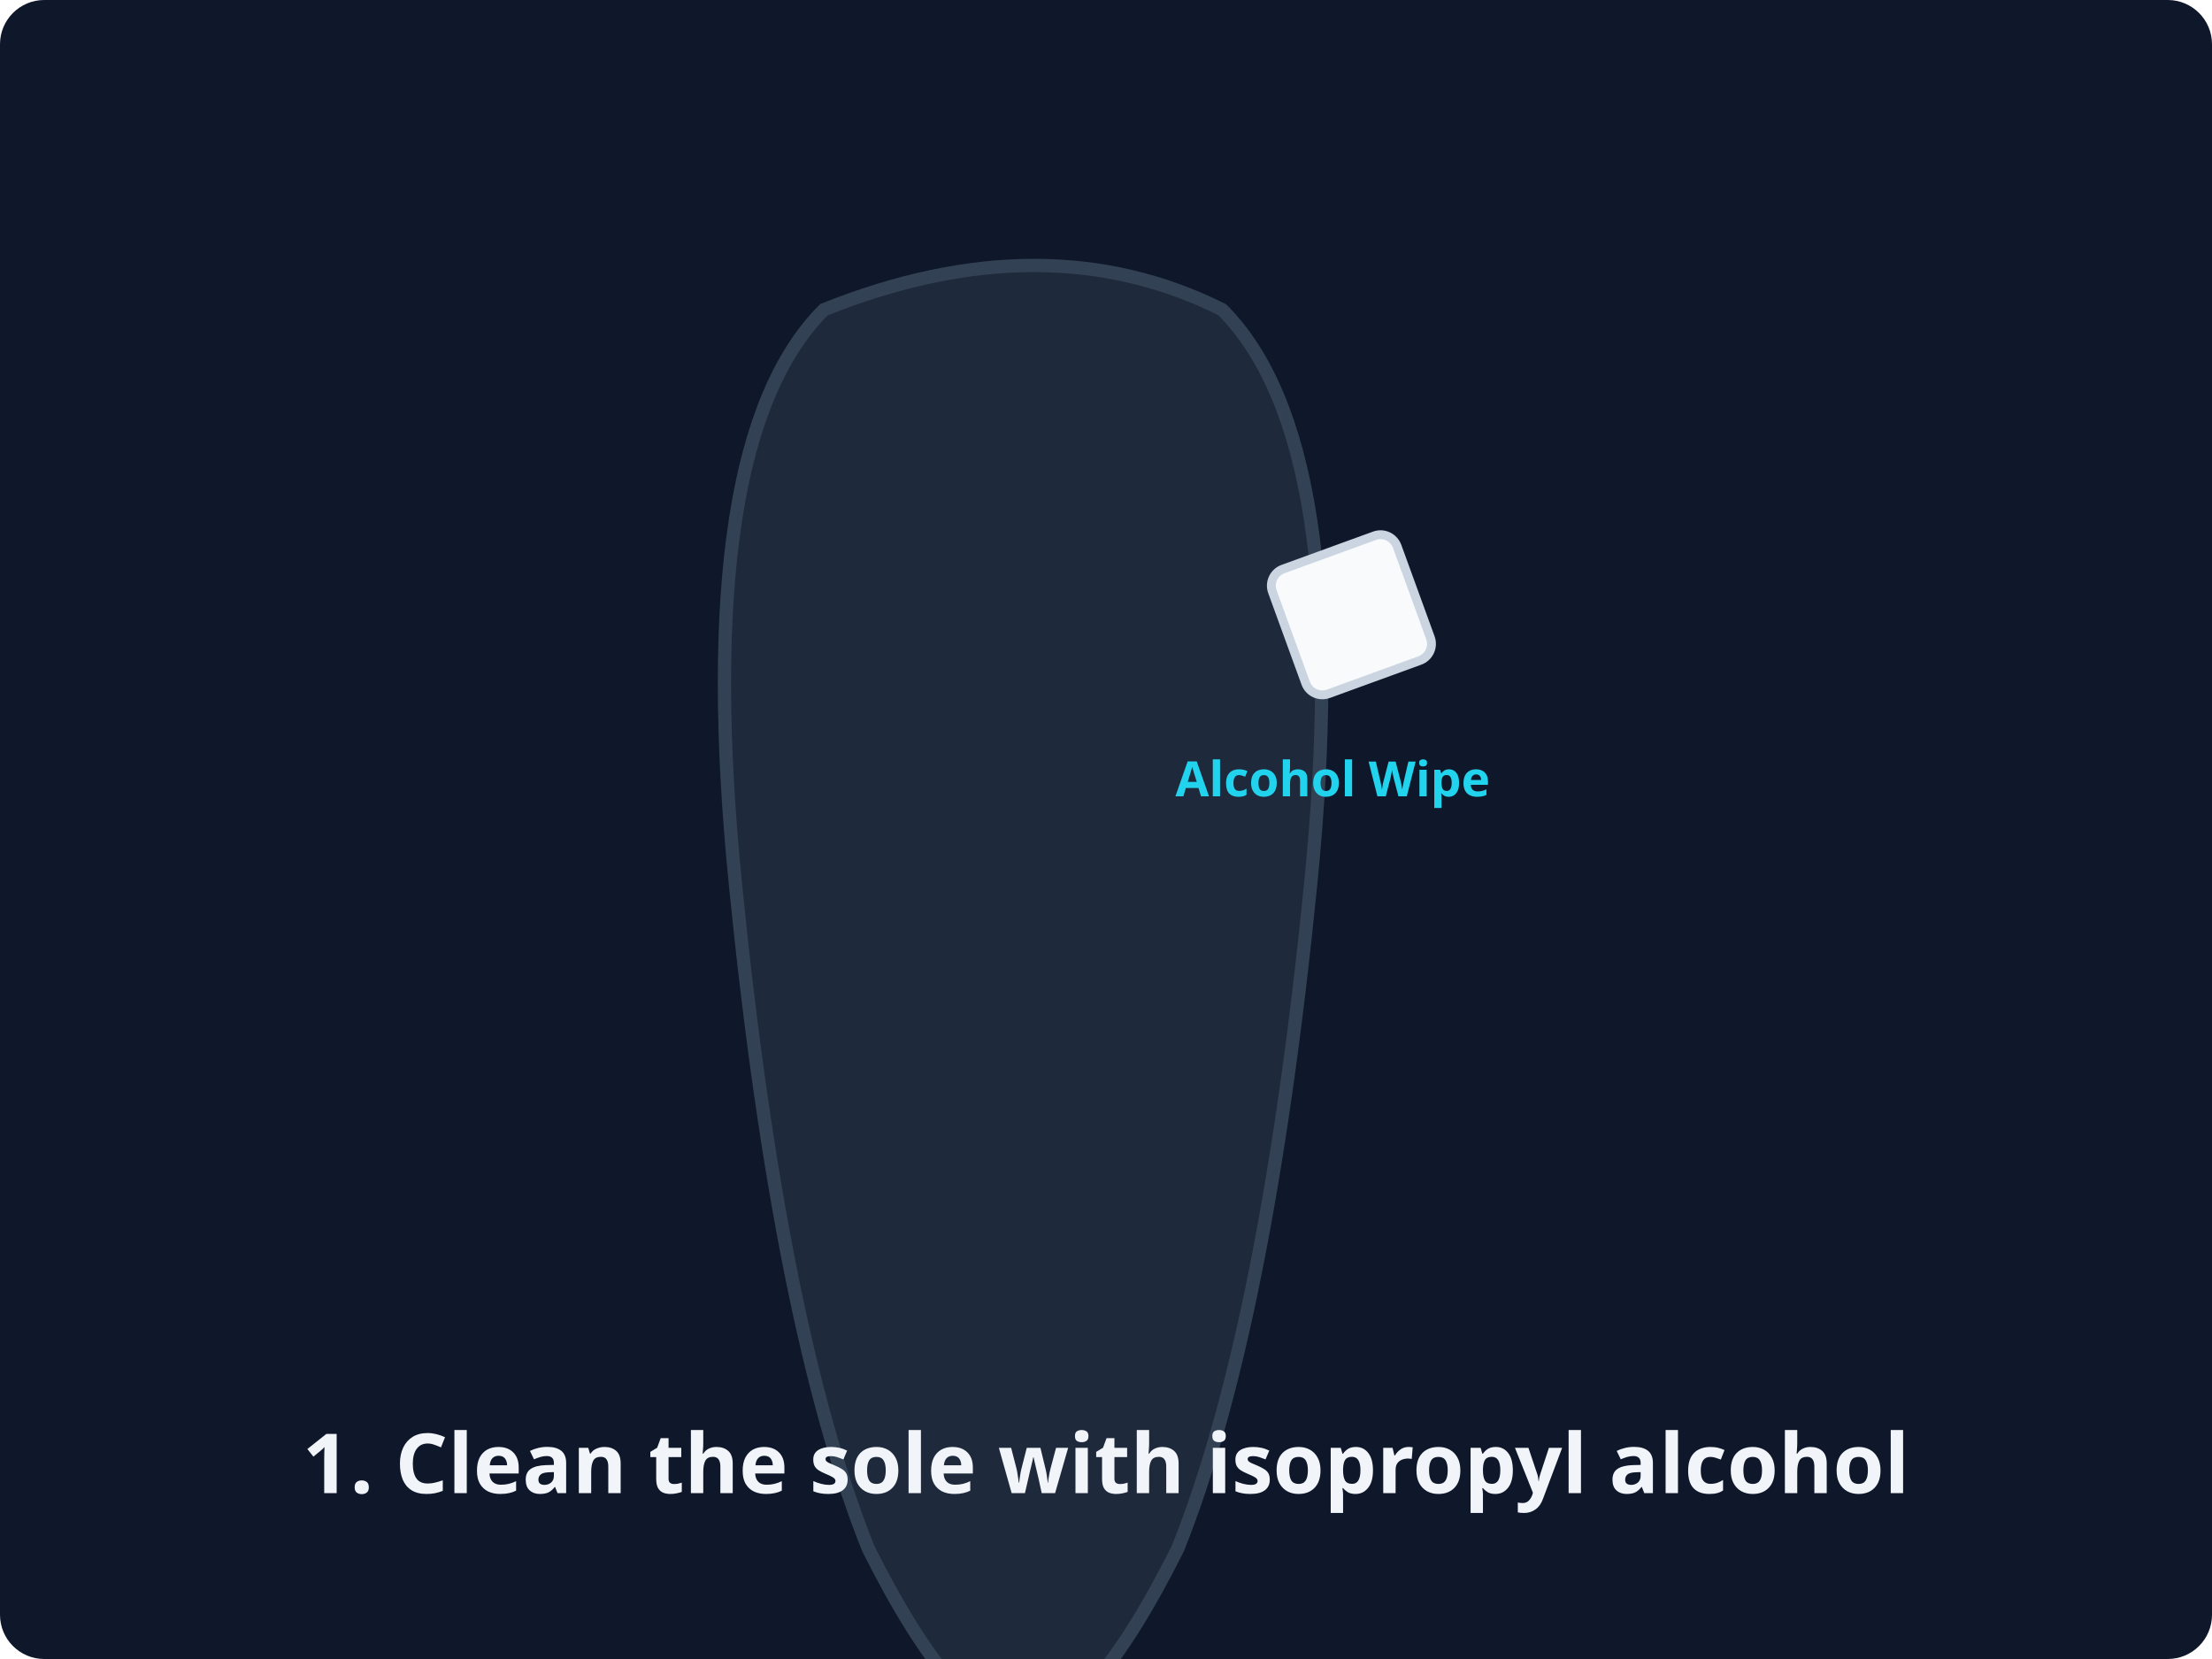
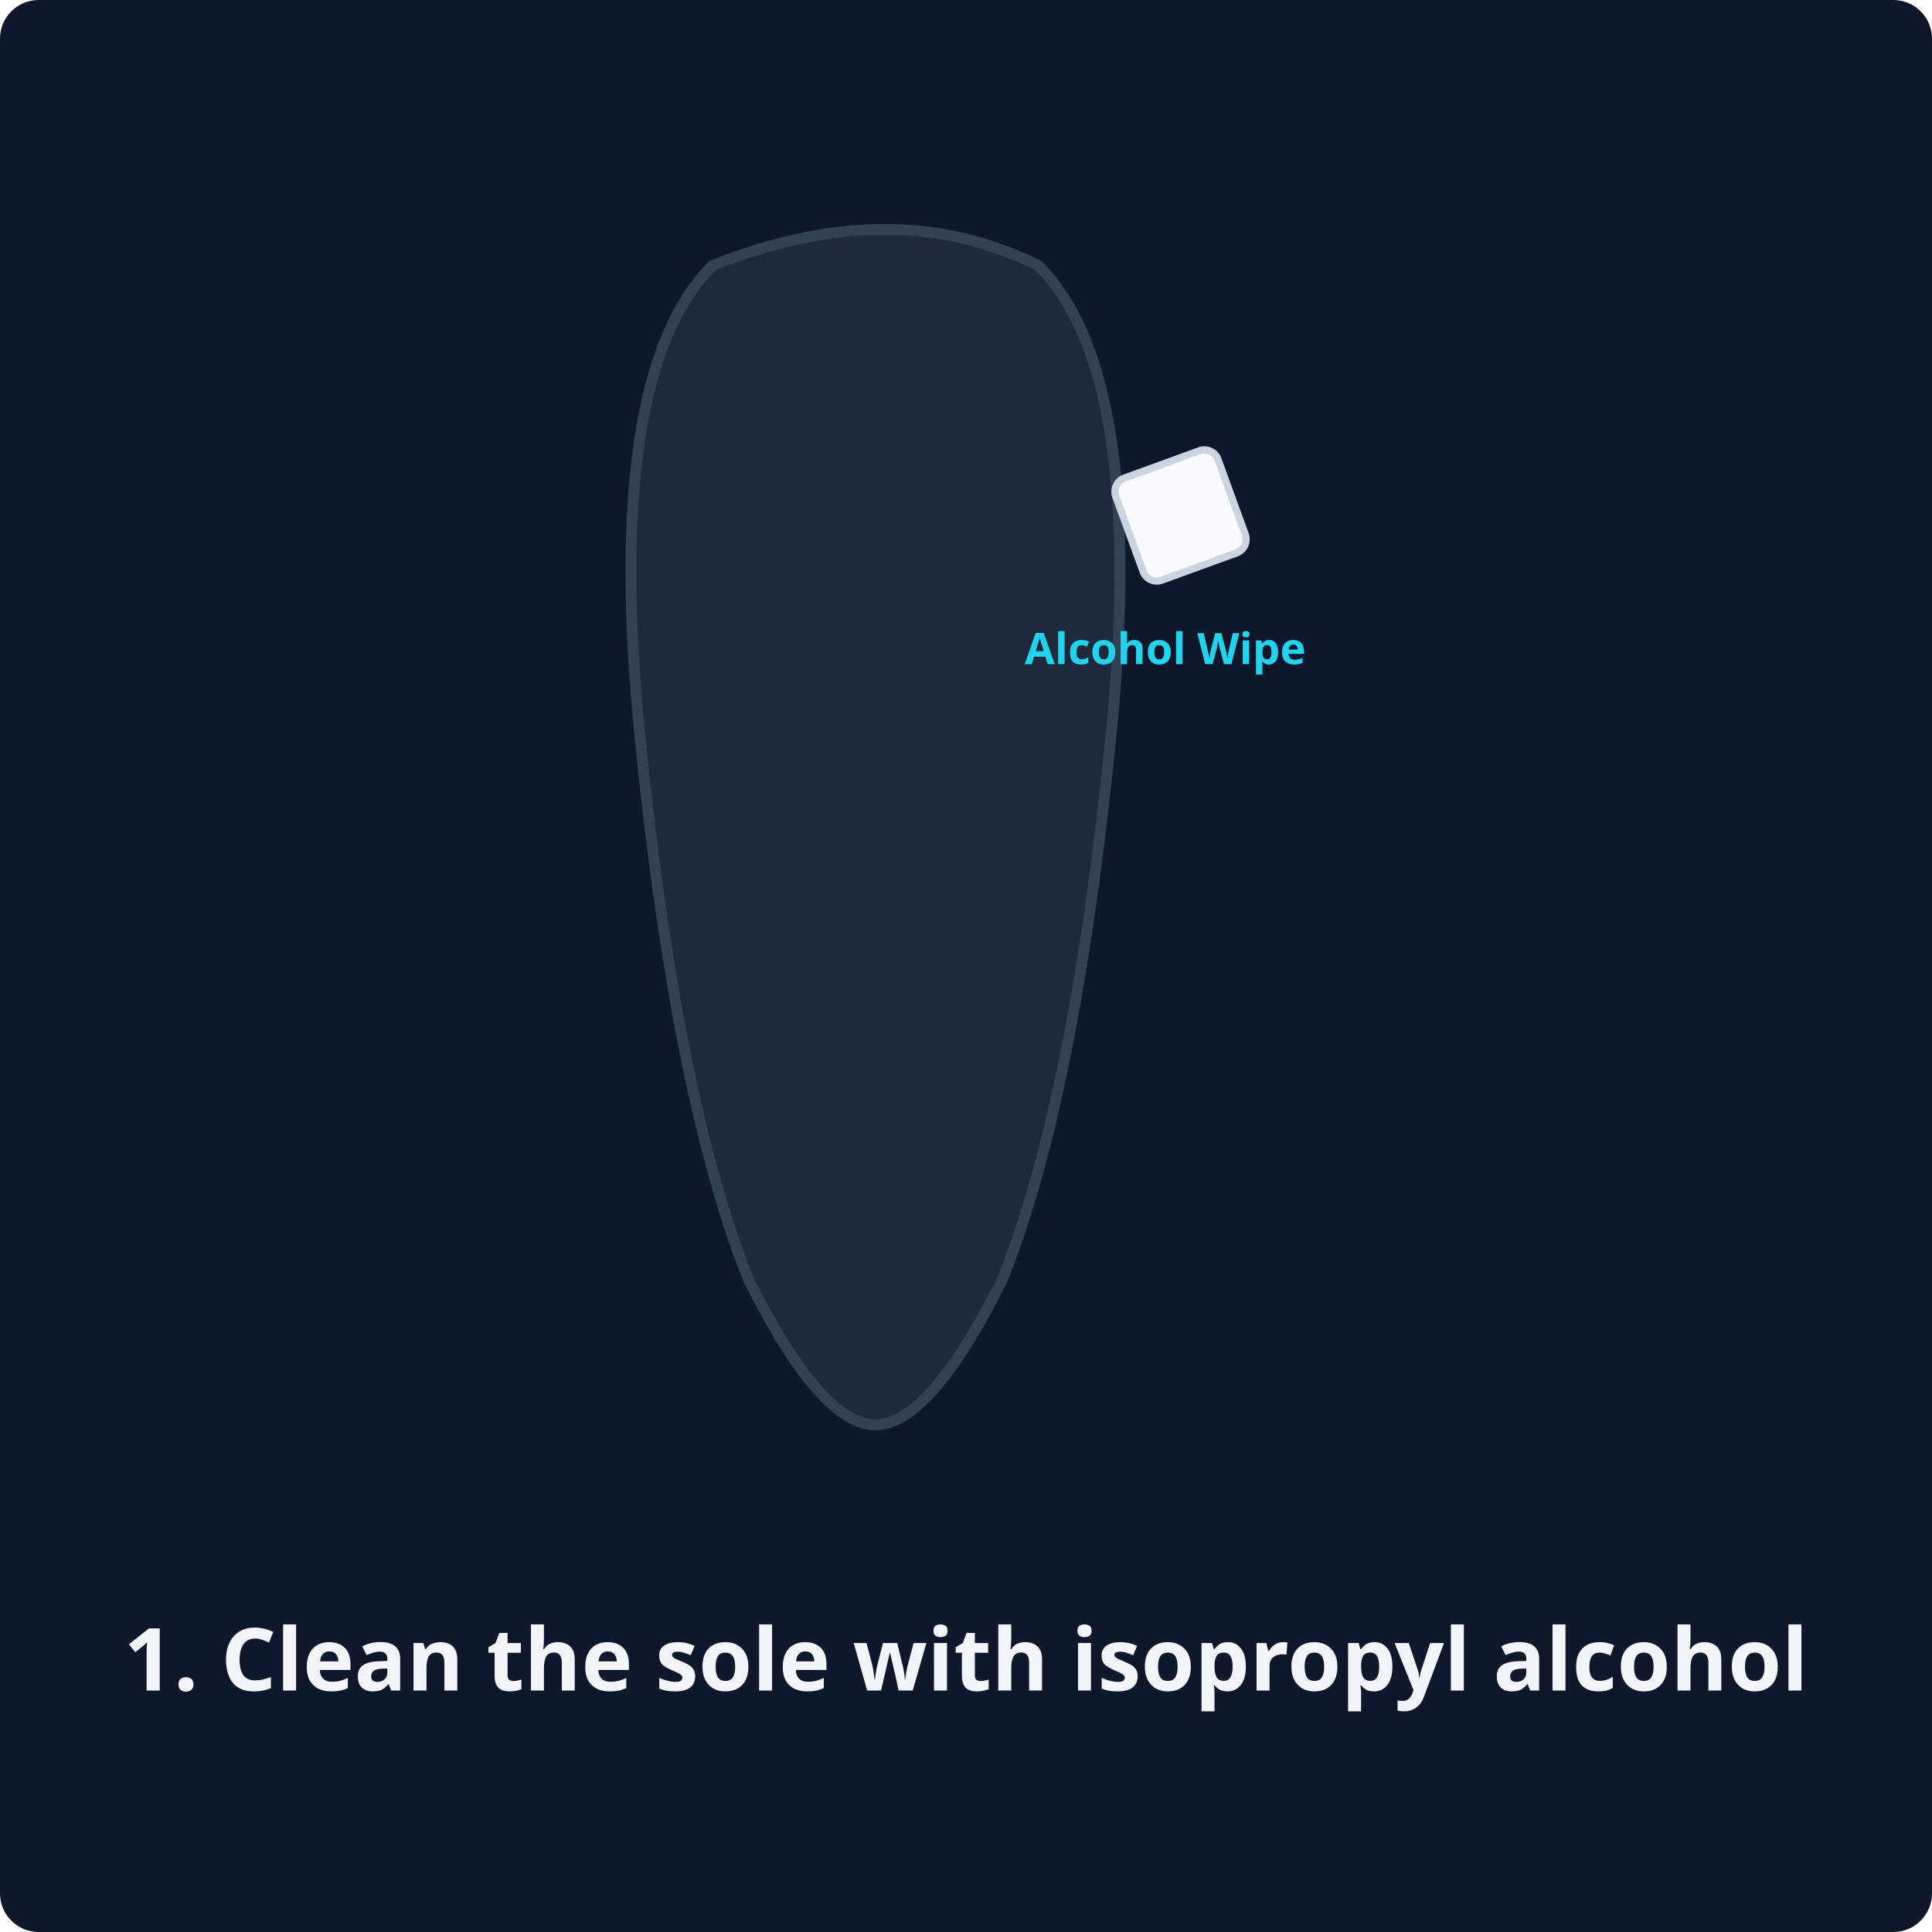
- <svg xmlns="http://www.w3.org/2000/svg" viewBox="0 0 400 300">
-   <rect class="bg" width="400" height="300" rx="8" />
+ <svg xmlns="http://www.w3.org/2000/svg" viewBox="0 0 400 400">
+   <rect class="bg" width="400" height="400" rx="8" />
  <style>
    .bg { fill: #0f172a; }
    .shoe { fill: #1e293b; stroke: #334155; stroke-width: 3; }
    .suede { fill: #475569; stroke: #64748b; stroke-width: 2; }
    .accent-line { stroke: #22d3ee; stroke-width: 2.5; fill: none; stroke-dasharray: 4,4; }
-     .text { font-family: 'Albert Sans', system-ui, sans-serif; font-size: 15px; font-weight: 700; text-anchor: middle; fill: #f1f5f9; }
-     .label { font-family: 'Albert Sans', system-ui, sans-serif; font-size: 11px; font-weight: 600; fill: #22d3ee; text-anchor: middle; }
+     .text { font-family: 'Albert Sans', system-ui, sans-serif; font-size: 18px; font-weight: 700; text-anchor: middle; fill: #f1f5f9; }
+     .label { font-family: 'Albert Sans', system-ui, sans-serif; font-size: 12px; font-weight: 600; fill: #22d3ee; text-anchor: middle; }
    .tool { fill: #94a3b8; stroke: #f1f5f9; stroke-width: 1.5; }
    .checkmark { stroke: #22d3ee; stroke-width: 4; fill: none; stroke-linecap: round; stroke-linejoin: round; }
</style>
-   <g transform="translate(125, 40) scale(0.8)">
+   <g transform="translate(125, 40) scale(0.75)">
    <path class="shoe" d="M30,20 Q80,0 120,20 Q150,50 140,150 Q130,250 110,300 Q90,340 75,340 Q60,340 40,300 Q20,250 10,150 Q0,50 30,20 Z" />
-     <g transform="translate(130, 80)">
+     <g transform="translate(140, 80)">
      <rect fill="#f8fafc" stroke="#cbd5e1" stroke-width="2" x="0" y="0" width="30" height="30" rx="4" transform="rotate(-20)" />
      <text x="15" y="50" class="label">Alcohol Wipe</text>
    </g>
  </g>
-   <text x="200" y="270" class="text">1. Clean the sole with isopropyl alcohol</text>
+   <text x="200" y="350" class="text">1. Clean the sole with isopropyl alcohol</text>
</svg>
